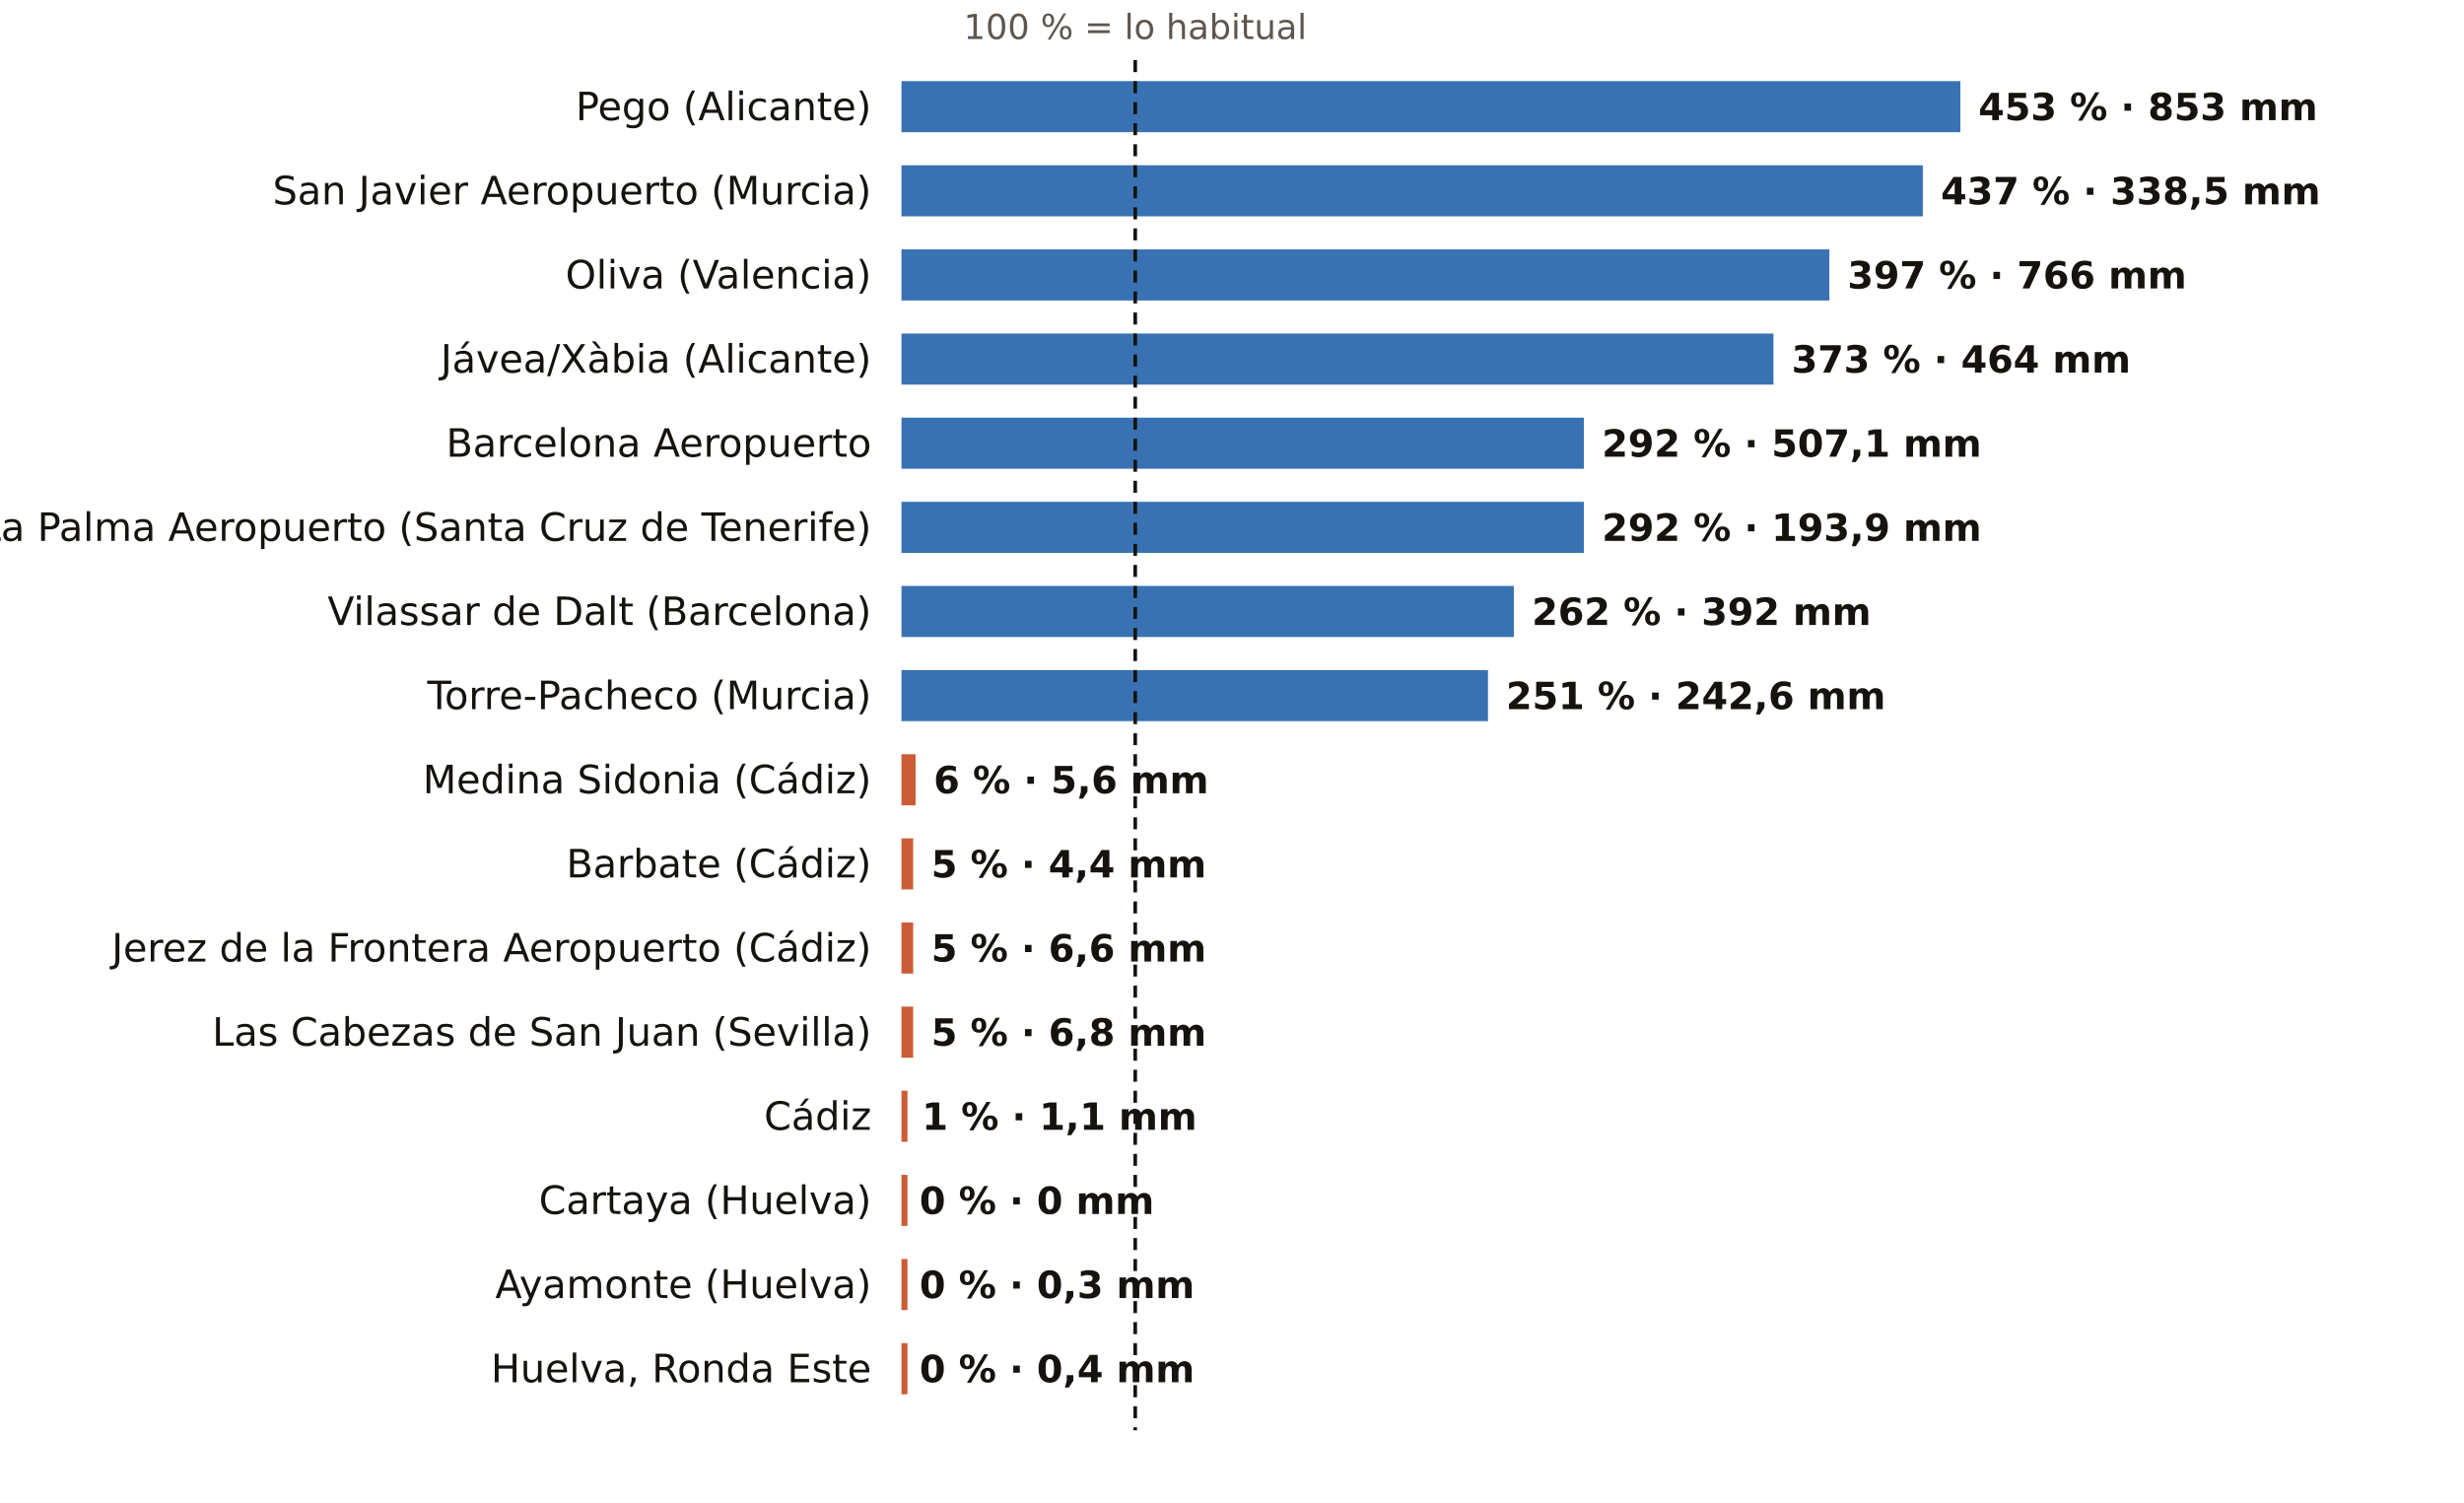
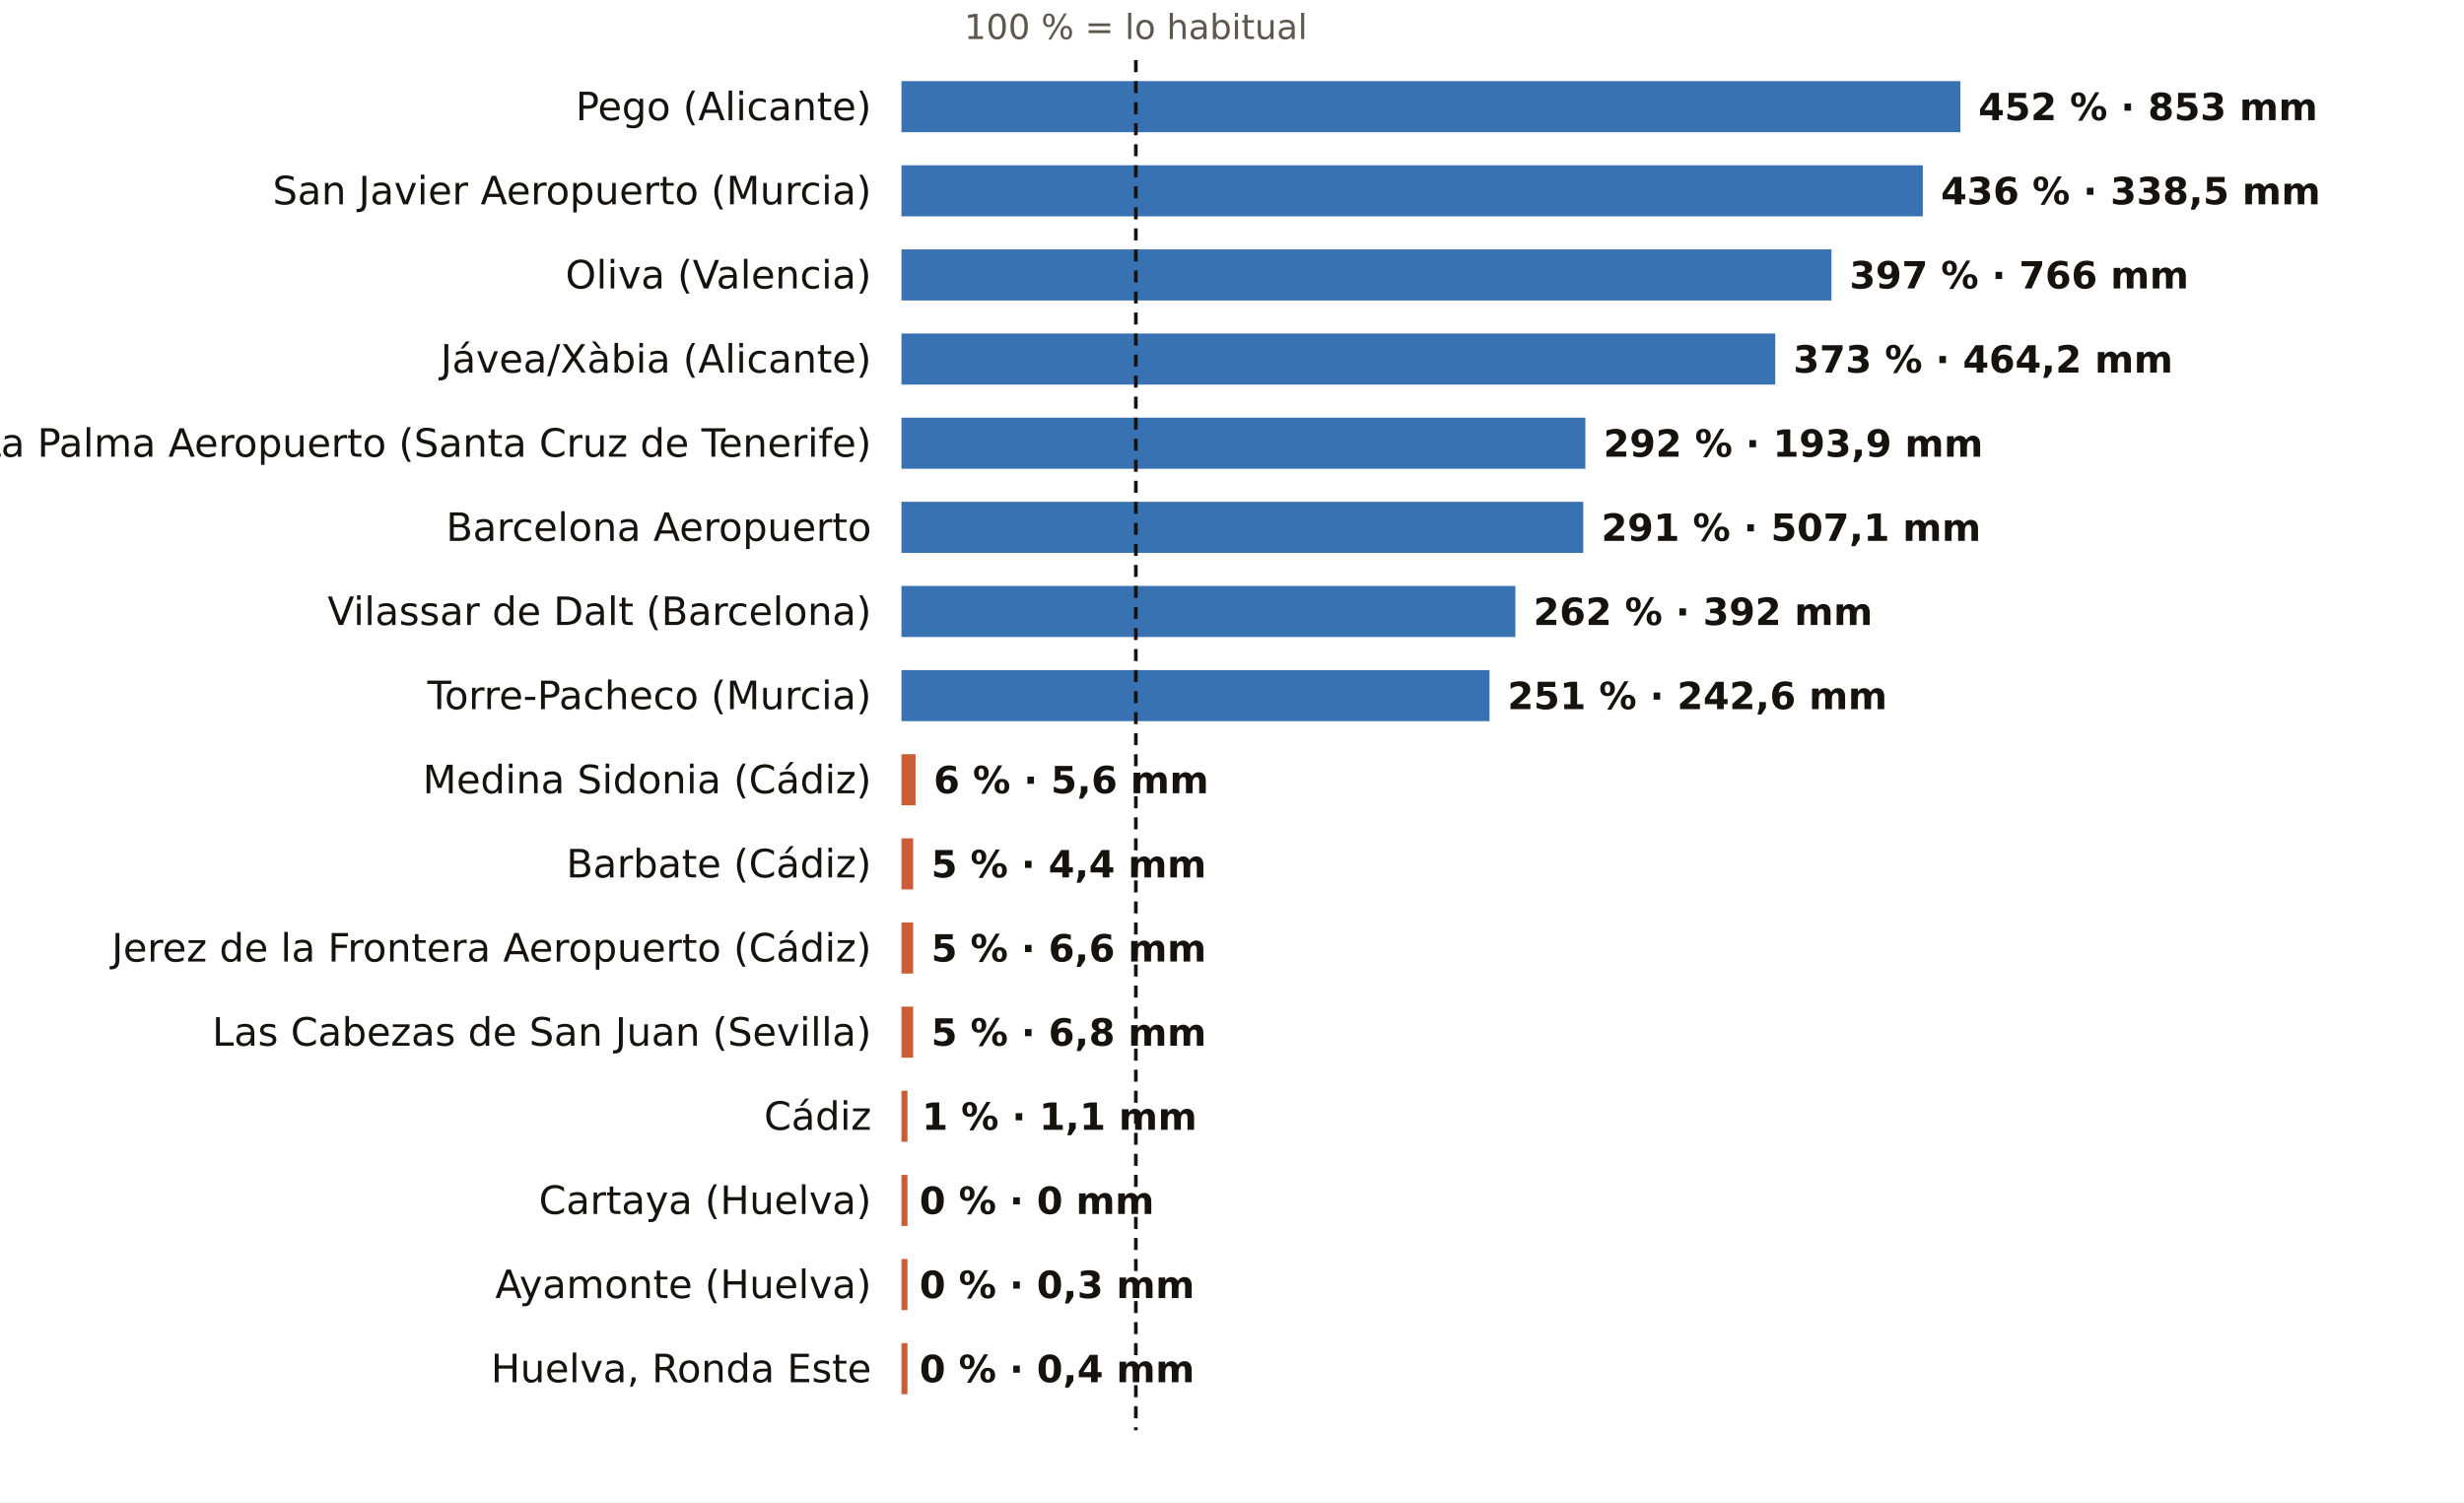
<svg xmlns="http://www.w3.org/2000/svg" viewBox="0 0 820 500" width="820" height="500" role="img" aria-label="El otoño, pluviómetro a pluviómetro: % de lo habitual">
  <rect width="820" height="500" fill="#FFFFFF" />
-   <text x="377.8" y="13.0" font-size="11.5" fill="#5E574E" text-anchor="middle" font-weight="400" font-family="Public Sans, DejaVu Sans, Arial, sans-serif">100 % = lo habitual</text>
+   <text x="378.0" y="13.0" font-size="11.5" fill="#5E574E" text-anchor="middle" font-weight="400" font-family="Public Sans, DejaVu Sans, Arial, sans-serif">100 % = lo habitual</text>
  <text x="290.0" y="40.0" font-size="13" fill="#16130F" text-anchor="end" font-weight="500" font-family="Public Sans, DejaVu Sans, Arial, sans-serif">Pego (Alicante)</text>
  <rect x="300" y="27" width="352.4" height="17" fill="#1F5FA8" opacity="0.88" />
-   <text x="658.4" y="40.0" font-size="12.5" fill="#16130F" text-anchor="start" font-weight="600" font-family="Public Sans, DejaVu Sans, Arial, sans-serif">453 % · 853 mm</text>
+   <text x="658.4" y="40.0" font-size="12.5" fill="#16130F" text-anchor="start" font-weight="600" font-family="Public Sans, DejaVu Sans, Arial, sans-serif">452 % · 853 mm</text>
  <text x="290.0" y="68.0" font-size="13" fill="#16130F" text-anchor="end" font-weight="500" font-family="Public Sans, DejaVu Sans, Arial, sans-serif">San Javier Aeropuerto (Murcia)</text>
  <rect x="300" y="55" width="339.9" height="17" fill="#1F5FA8" opacity="0.88" />
-   <text x="645.9" y="68.0" font-size="12.5" fill="#16130F" text-anchor="start" font-weight="600" font-family="Public Sans, DejaVu Sans, Arial, sans-serif">437 % · 338,5 mm</text>
+   <text x="645.9" y="68.0" font-size="12.5" fill="#16130F" text-anchor="start" font-weight="600" font-family="Public Sans, DejaVu Sans, Arial, sans-serif">436 % · 338,5 mm</text>
  <text x="290.0" y="96.0" font-size="13" fill="#16130F" text-anchor="end" font-weight="500" font-family="Public Sans, DejaVu Sans, Arial, sans-serif">Oliva (Valencia)</text>
-   <rect x="300" y="83" width="308.8" height="17" fill="#1F5FA8" opacity="0.88" />
-   <text x="614.8" y="96.0" font-size="12.5" fill="#16130F" text-anchor="start" font-weight="600" font-family="Public Sans, DejaVu Sans, Arial, sans-serif">397 % · 766 mm</text>
+   <rect x="300" y="83" width="309.5" height="17" fill="#1F5FA8" opacity="0.88" />
+   <text x="615.5" y="96.0" font-size="12.5" fill="#16130F" text-anchor="start" font-weight="600" font-family="Public Sans, DejaVu Sans, Arial, sans-serif">397 % · 766 mm</text>
  <text x="290.0" y="124.0" font-size="13" fill="#16130F" text-anchor="end" font-weight="500" font-family="Public Sans, DejaVu Sans, Arial, sans-serif">Jávea/Xàbia (Alicante)</text>
-   <rect x="300" y="111" width="290.2" height="17" fill="#1F5FA8" opacity="0.88" />
-   <text x="596.2" y="124.0" font-size="12.5" fill="#16130F" text-anchor="start" font-weight="600" font-family="Public Sans, DejaVu Sans, Arial, sans-serif">373 % · 464 mm</text>
-   <text x="290.0" y="152.0" font-size="13" fill="#16130F" text-anchor="end" font-weight="500" font-family="Public Sans, DejaVu Sans, Arial, sans-serif">Barcelona Aeropuerto</text>
-   <rect x="300" y="139" width="227.1" height="17" fill="#1F5FA8" opacity="0.88" />
-   <text x="533.1" y="152.0" font-size="12.5" fill="#16130F" text-anchor="start" font-weight="600" font-family="Public Sans, DejaVu Sans, Arial, sans-serif">292 % · 507,1 mm</text>
-   <text x="290.0" y="180.0" font-size="13" fill="#16130F" text-anchor="end" font-weight="500" font-family="Public Sans, DejaVu Sans, Arial, sans-serif">La Palma Aeropuerto (Santa Cruz de Tenerife)</text>
-   <rect x="300" y="167" width="227.1" height="17" fill="#1F5FA8" opacity="0.88" />
-   <text x="533.1" y="180.0" font-size="12.5" fill="#16130F" text-anchor="start" font-weight="600" font-family="Public Sans, DejaVu Sans, Arial, sans-serif">292 % · 193,9 mm</text>
+   <rect x="300" y="111" width="290.8" height="17" fill="#1F5FA8" opacity="0.88" />
+   <text x="596.8" y="124.0" font-size="12.5" fill="#16130F" text-anchor="start" font-weight="600" font-family="Public Sans, DejaVu Sans, Arial, sans-serif">373 % · 464,2 mm</text>
+   <text x="290.0" y="152.0" font-size="13" fill="#16130F" text-anchor="end" font-weight="500" font-family="Public Sans, DejaVu Sans, Arial, sans-serif">La Palma Aeropuerto (Santa Cruz de Tenerife)</text>
+   <rect x="300" y="139" width="227.6" height="17" fill="#1F5FA8" opacity="0.88" />
+   <text x="533.6" y="152.0" font-size="12.5" fill="#16130F" text-anchor="start" font-weight="600" font-family="Public Sans, DejaVu Sans, Arial, sans-serif">292 % · 193,9 mm</text>
+   <text x="290.0" y="180.0" font-size="13" fill="#16130F" text-anchor="end" font-weight="500" font-family="Public Sans, DejaVu Sans, Arial, sans-serif">Barcelona Aeropuerto</text>
+   <rect x="300" y="167" width="226.9" height="17" fill="#1F5FA8" opacity="0.88" />
+   <text x="532.9" y="180.0" font-size="12.5" fill="#16130F" text-anchor="start" font-weight="600" font-family="Public Sans, DejaVu Sans, Arial, sans-serif">291 % · 507,1 mm</text>
  <text x="290.0" y="208.0" font-size="13" fill="#16130F" text-anchor="end" font-weight="500" font-family="Public Sans, DejaVu Sans, Arial, sans-serif">Vilassar de Dalt (Barcelona)</text>
-   <rect x="300" y="195" width="203.8" height="17" fill="#1F5FA8" opacity="0.88" />
-   <text x="509.8" y="208.0" font-size="12.5" fill="#16130F" text-anchor="start" font-weight="600" font-family="Public Sans, DejaVu Sans, Arial, sans-serif">262 % · 392 mm</text>
+   <rect x="300" y="195" width="204.3" height="17" fill="#1F5FA8" opacity="0.88" />
+   <text x="510.3" y="208.0" font-size="12.5" fill="#16130F" text-anchor="start" font-weight="600" font-family="Public Sans, DejaVu Sans, Arial, sans-serif">262 % · 392 mm</text>
  <text x="290.0" y="236.0" font-size="13" fill="#16130F" text-anchor="end" font-weight="500" font-family="Public Sans, DejaVu Sans, Arial, sans-serif">Torre-Pacheco (Murcia)</text>
-   <rect x="300" y="223" width="195.2" height="17" fill="#1F5FA8" opacity="0.88" />
-   <text x="501.2" y="236.0" font-size="12.5" fill="#16130F" text-anchor="start" font-weight="600" font-family="Public Sans, DejaVu Sans, Arial, sans-serif">251 % · 242,6 mm</text>
+   <rect x="300" y="223" width="195.7" height="17" fill="#1F5FA8" opacity="0.88" />
+   <text x="501.7" y="236.0" font-size="12.5" fill="#16130F" text-anchor="start" font-weight="600" font-family="Public Sans, DejaVu Sans, Arial, sans-serif">251 % · 242,6 mm</text>
  <text x="290.0" y="264.0" font-size="13" fill="#16130F" text-anchor="end" font-weight="500" font-family="Public Sans, DejaVu Sans, Arial, sans-serif">Medina Sidonia (Cádiz)</text>
  <rect x="300" y="251" width="4.7" height="17" fill="#C4461A" opacity="0.88" />
  <text x="310.7" y="264.0" font-size="12.5" fill="#16130F" text-anchor="start" font-weight="600" font-family="Public Sans, DejaVu Sans, Arial, sans-serif">6 % · 5,6 mm</text>
  <text x="290.0" y="292.0" font-size="13" fill="#16130F" text-anchor="end" font-weight="500" font-family="Public Sans, DejaVu Sans, Arial, sans-serif">Barbate (Cádiz)</text>
  <rect x="300" y="279" width="3.9" height="17" fill="#C4461A" opacity="0.88" />
  <text x="309.9" y="292.0" font-size="12.5" fill="#16130F" text-anchor="start" font-weight="600" font-family="Public Sans, DejaVu Sans, Arial, sans-serif">5 % · 4,4 mm</text>
  <text x="290.0" y="320.0" font-size="13" fill="#16130F" text-anchor="end" font-weight="500" font-family="Public Sans, DejaVu Sans, Arial, sans-serif">Jerez de la Frontera Aeropuerto (Cádiz)</text>
  <rect x="300" y="307" width="3.9" height="17" fill="#C4461A" opacity="0.88" />
  <text x="309.9" y="320.0" font-size="12.5" fill="#16130F" text-anchor="start" font-weight="600" font-family="Public Sans, DejaVu Sans, Arial, sans-serif">5 % · 6,6 mm</text>
  <text x="290.0" y="348.0" font-size="13" fill="#16130F" text-anchor="end" font-weight="500" font-family="Public Sans, DejaVu Sans, Arial, sans-serif">Las Cabezas de San Juan (Sevilla)</text>
  <rect x="300" y="335" width="3.9" height="17" fill="#C4461A" opacity="0.88" />
  <text x="309.9" y="348.0" font-size="12.5" fill="#16130F" text-anchor="start" font-weight="600" font-family="Public Sans, DejaVu Sans, Arial, sans-serif">5 % · 6,8 mm</text>
  <text x="290.0" y="376.0" font-size="13" fill="#16130F" text-anchor="end" font-weight="500" font-family="Public Sans, DejaVu Sans, Arial, sans-serif">Cádiz</text>
  <rect x="300" y="363" width="2.0" height="17" fill="#C4461A" opacity="0.88" />
  <text x="306.8" y="376.0" font-size="12.5" fill="#16130F" text-anchor="start" font-weight="600" font-family="Public Sans, DejaVu Sans, Arial, sans-serif">1 % · 1,1 mm</text>
  <text x="290.0" y="404.0" font-size="13" fill="#16130F" text-anchor="end" font-weight="500" font-family="Public Sans, DejaVu Sans, Arial, sans-serif">Cartaya (Huelva)</text>
  <rect x="300" y="391" width="2.0" height="17" fill="#C4461A" opacity="0.88" />
  <text x="306.0" y="404.0" font-size="12.5" fill="#16130F" text-anchor="start" font-weight="600" font-family="Public Sans, DejaVu Sans, Arial, sans-serif">0 % · 0 mm</text>
  <text x="290.0" y="432.0" font-size="13" fill="#16130F" text-anchor="end" font-weight="500" font-family="Public Sans, DejaVu Sans, Arial, sans-serif">Ayamonte (Huelva)</text>
  <rect x="300" y="419" width="2.0" height="17" fill="#C4461A" opacity="0.88" />
  <text x="306.0" y="432.0" font-size="12.5" fill="#16130F" text-anchor="start" font-weight="600" font-family="Public Sans, DejaVu Sans, Arial, sans-serif">0 % · 0,3 mm</text>
  <text x="290.0" y="460.0" font-size="13" fill="#16130F" text-anchor="end" font-weight="500" font-family="Public Sans, DejaVu Sans, Arial, sans-serif">Huelva, Ronda Este</text>
  <rect x="300" y="447" width="2.0" height="17" fill="#C4461A" opacity="0.88" />
  <text x="306.0" y="460.0" font-size="12.5" fill="#16130F" text-anchor="start" font-weight="600" font-family="Public Sans, DejaVu Sans, Arial, sans-serif">0 % · 0,4 mm</text>
-   <line x1="377.8" x2="377.8" y1="20" y2="476" stroke="#16130F" stroke-width="1.2" stroke-dasharray="4 3" />
+   <line x1="378.0" x2="378.0" y1="20" y2="476" stroke="#16130F" stroke-width="1.2" stroke-dasharray="4 3" />
</svg>
